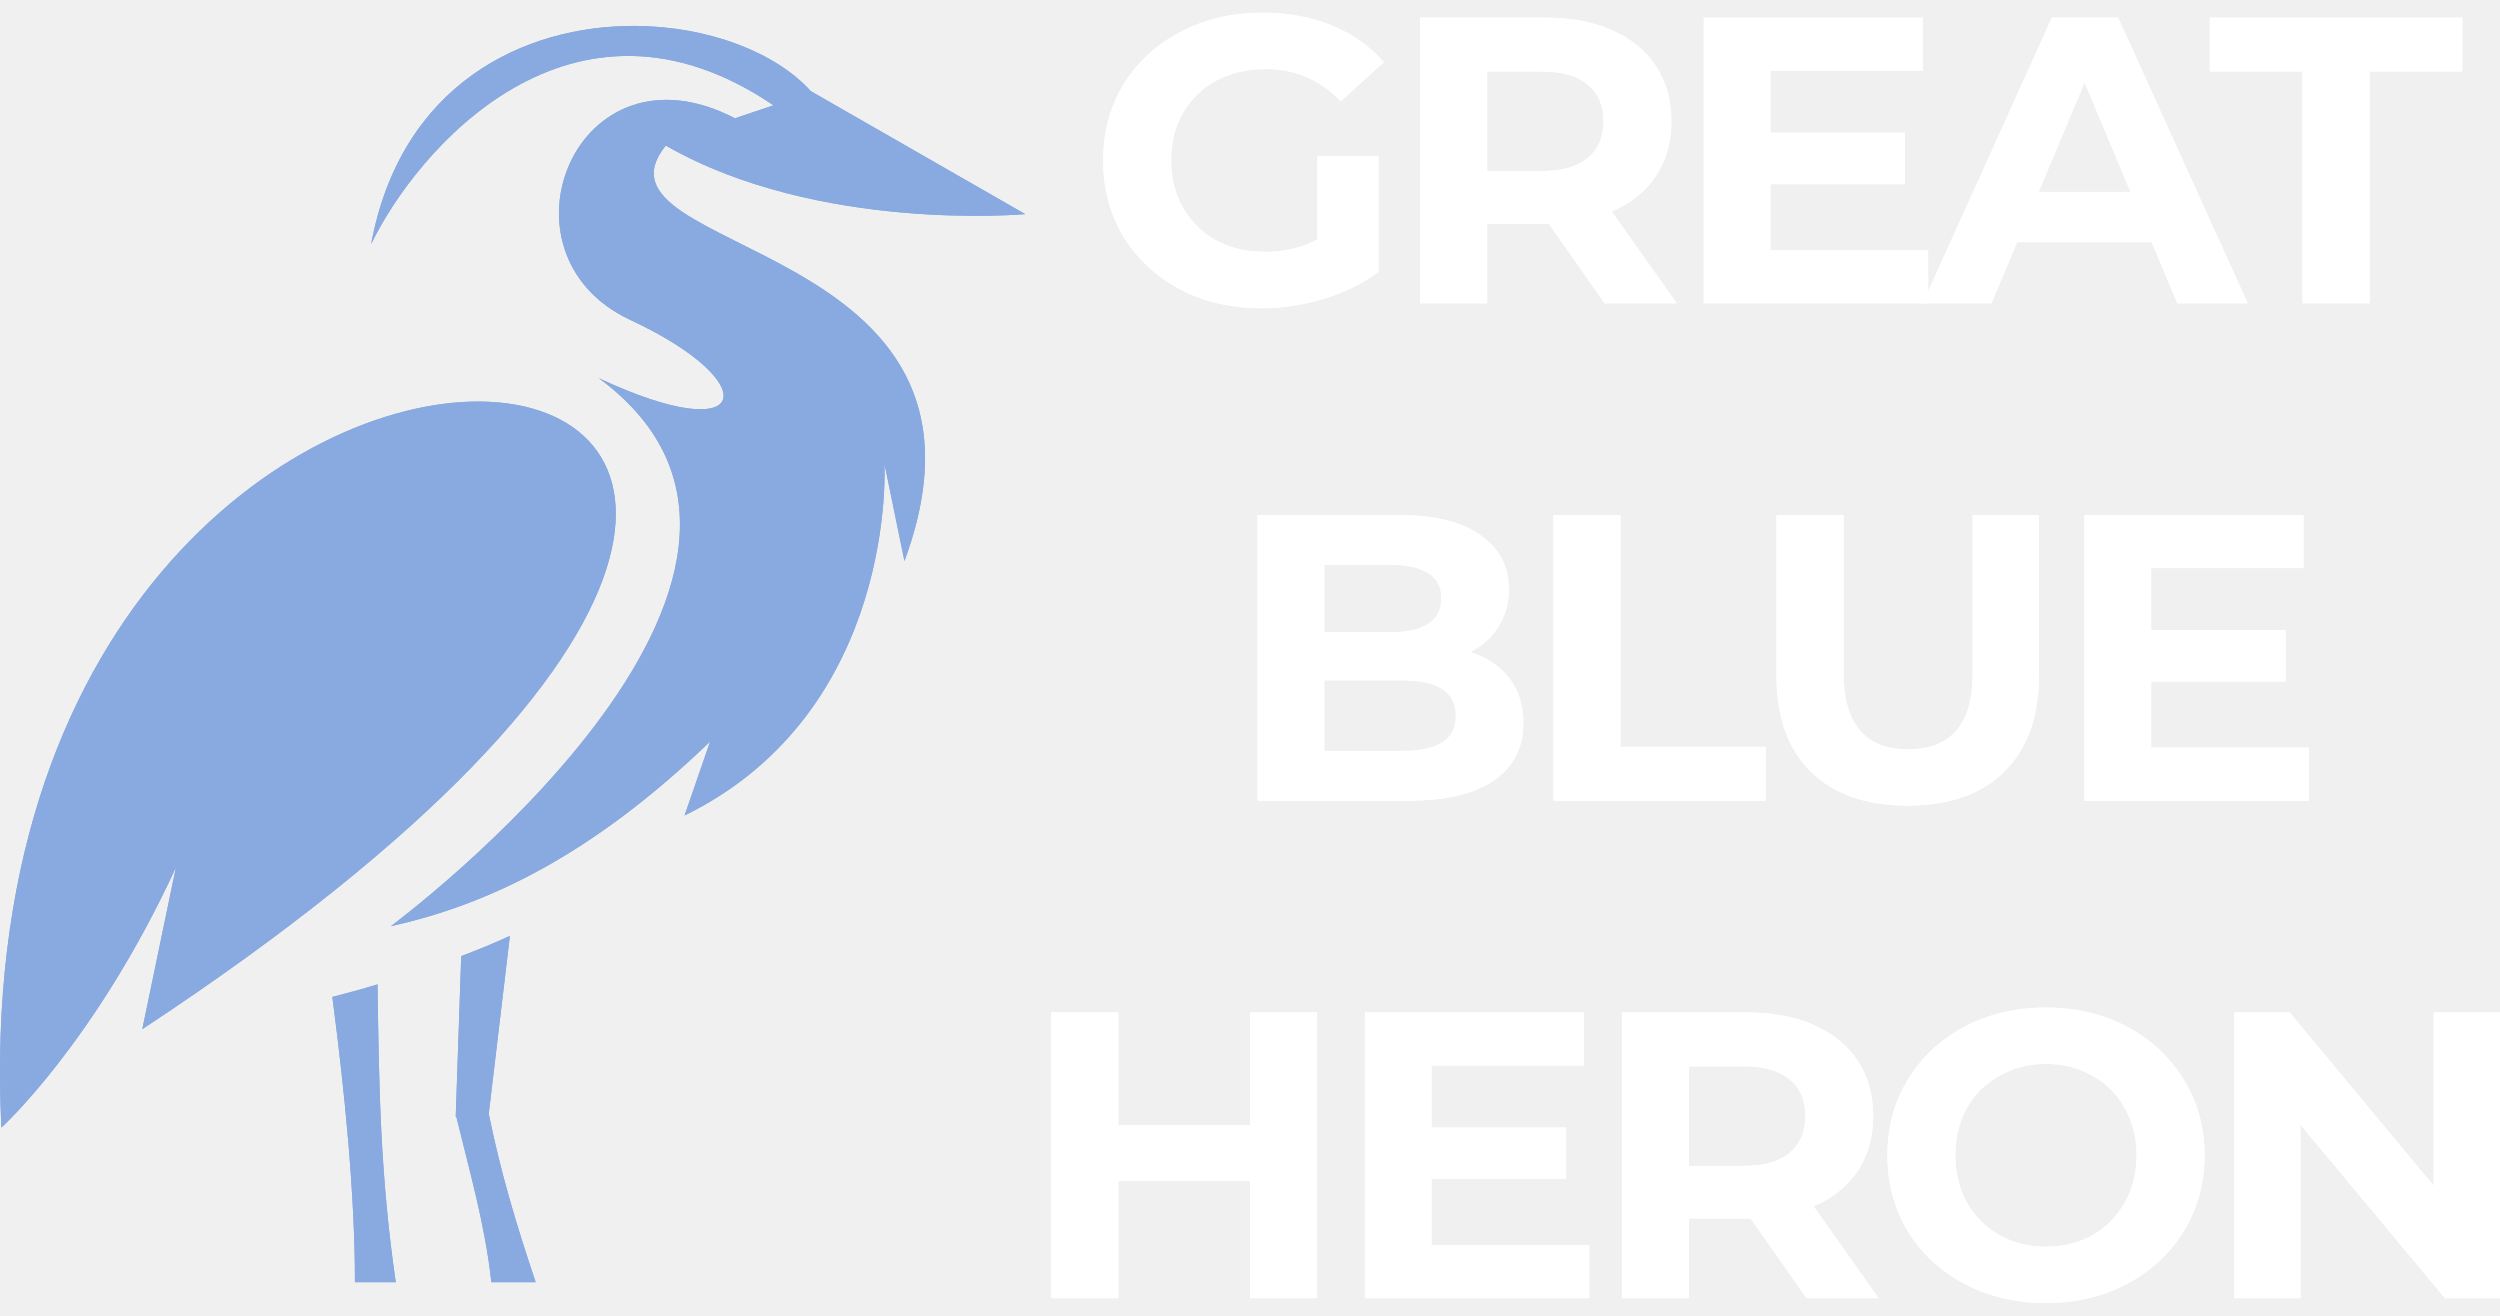
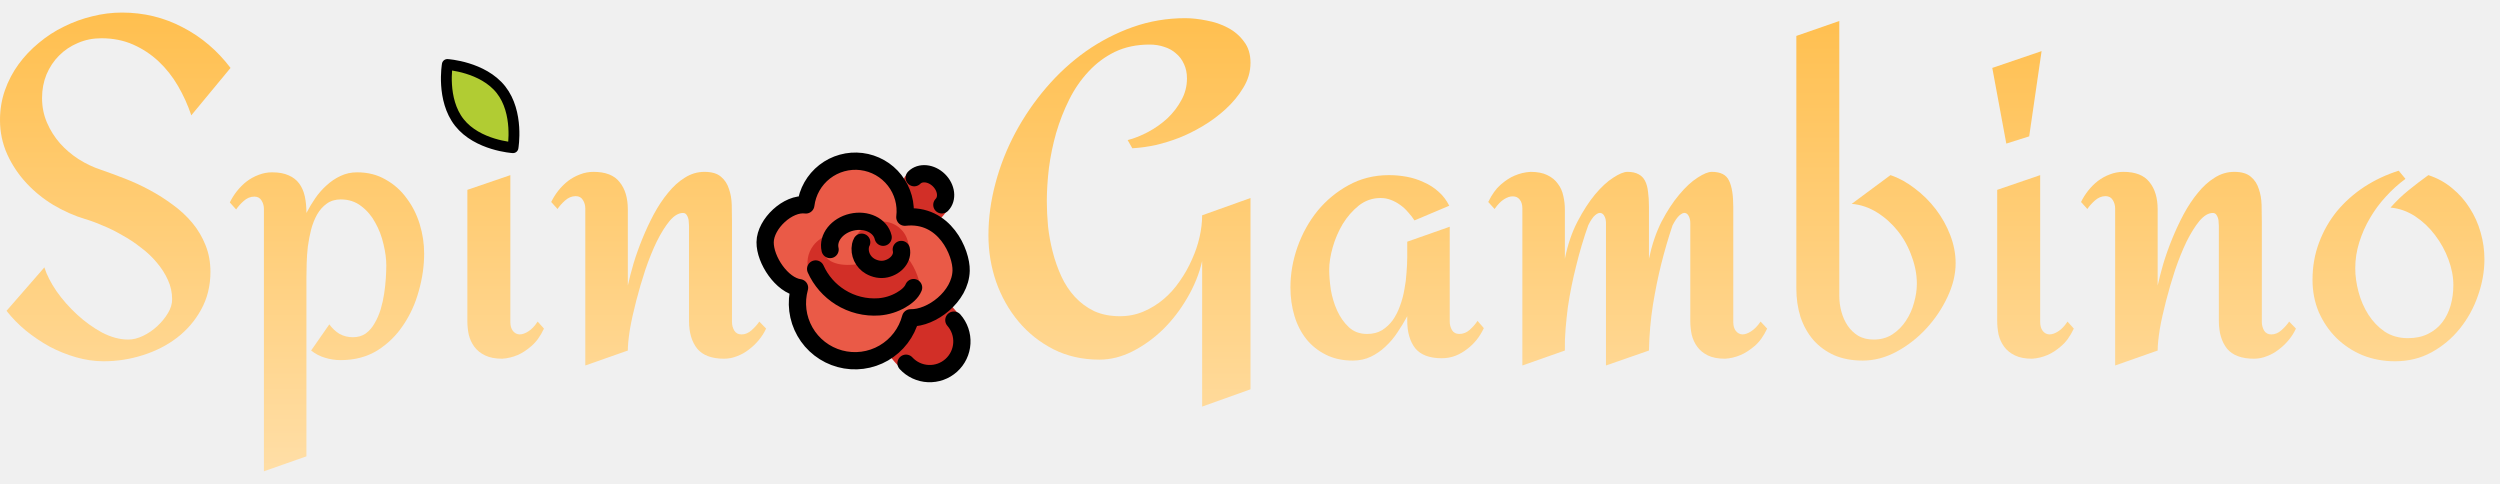
- <svg xmlns="http://www.w3.org/2000/svg" width="76" height="40" viewBox="0 0 76 40" fill="none">
-   <path d="M19.332 0.788C15.924 0.761 12.181 2.562 11.283 7.42C12.657 4.572 17.368 -0.967 23.514 3.202L22.343 3.596C17.5 1.082 14.858 7.723 19.164 9.727C23.294 11.652 22.854 13.681 18.204 11.496C26.297 17.471 11.882 28.156 11.882 28.156C14.823 27.505 17.967 26.022 21.586 22.545L20.811 24.791C27.301 21.608 26.887 14.098 26.887 14.098L27.495 17.055C31.149 7.16 17.509 7.81 20.239 4.425C24.871 7.082 31.167 6.509 31.167 6.509L24.65 2.772C23.567 1.575 21.515 0.805 19.332 0.788ZM14.611 12.207C8.888 12.146 -0.713 18.763 0.042 34.279C0.042 34.279 2.891 31.694 5.348 26.369L4.326 31.287C22.299 19.44 20.52 12.268 14.611 12.207ZM15.501 28.451C15.017 28.676 14.524 28.875 14.021 29.066L13.854 33.949H13.872C14.268 35.579 14.752 37.253 14.937 38.979H16.285C15.704 37.253 15.228 35.675 14.858 33.862C14.858 33.862 15.395 29.326 15.501 28.451ZM11.477 29.925C11.001 30.072 10.543 30.194 10.103 30.306C10.482 33.203 10.79 36.299 10.79 38.979H12.031C11.565 35.77 11.521 33.125 11.477 29.925Z" fill="#88AAE0" />
-   <path d="M19.332 0.788C15.924 0.761 12.181 2.562 11.283 7.42C12.657 4.572 17.368 -0.967 23.514 3.202L22.343 3.596C17.5 1.082 14.858 7.723 19.164 9.727C23.294 11.652 22.854 13.681 18.204 11.496C26.297 17.471 11.882 28.156 11.882 28.156C14.823 27.505 17.967 26.022 21.586 22.545L20.811 24.791C27.301 21.608 26.887 14.098 26.887 14.098L27.495 17.055C31.149 7.16 17.509 7.81 20.239 4.425C24.871 7.082 31.167 6.509 31.167 6.509L24.65 2.772C23.567 1.575 21.515 0.805 19.332 0.788ZM14.611 12.207C8.888 12.146 -0.713 18.763 0.042 34.279C0.042 34.279 2.891 31.694 5.348 26.369L4.326 31.287C22.299 19.44 20.52 12.268 14.611 12.207ZM15.501 28.451C15.017 28.676 14.524 28.875 14.021 29.066L13.854 33.949H13.872C14.268 35.579 14.752 37.253 14.937 38.979H16.285C15.704 37.253 15.228 35.675 14.858 33.862C14.858 33.862 15.395 29.326 15.501 28.451ZM11.477 29.925C11.001 30.072 10.543 30.194 10.103 30.306C10.482 33.203 10.79 36.299 10.79 38.979H12.031C11.565 35.77 11.521 33.125 11.477 29.925Z" fill="#88AAE0" />
-   <path d="M40.043 4.742H41.906V8.265C41.427 8.621 40.874 8.894 40.245 9.084C39.615 9.275 38.982 9.37 38.344 9.37C37.43 9.37 36.608 9.179 35.878 8.799C35.148 8.41 34.573 7.877 34.153 7.198C33.742 6.512 33.537 5.738 33.537 4.878C33.537 4.018 33.742 3.249 34.153 2.57C34.573 1.884 35.152 1.35 35.89 0.97C36.628 0.581 37.459 0.387 38.382 0.387C39.154 0.387 39.854 0.515 40.484 0.771C41.113 1.028 41.641 1.4 42.069 1.888L40.76 3.079C40.131 2.426 39.372 2.099 38.483 2.099C37.92 2.099 37.421 2.215 36.985 2.446C36.549 2.678 36.209 3.005 35.966 3.427C35.722 3.848 35.601 4.332 35.601 4.878C35.601 5.416 35.722 5.896 35.966 6.317C36.209 6.739 36.544 7.07 36.972 7.31C37.409 7.542 37.904 7.657 38.457 7.657C39.045 7.657 39.573 7.533 40.043 7.285V4.742Z" fill="white" />
-   <path d="M48.783 9.221L47.084 6.801H45.209V9.221H43.17V0.536H46.983C47.764 0.536 48.439 0.664 49.01 0.92C49.588 1.177 50.033 1.541 50.343 2.012C50.654 2.484 50.809 3.042 50.809 3.687C50.809 4.332 50.65 4.891 50.331 5.362C50.02 5.825 49.576 6.181 48.997 6.429L50.973 9.221H48.783ZM48.745 3.687C48.745 3.199 48.586 2.827 48.267 2.57C47.948 2.306 47.483 2.173 46.87 2.173H45.209V5.201H46.87C47.483 5.201 47.948 5.068 48.267 4.804C48.586 4.539 48.745 4.167 48.745 3.687Z" fill="white" />
-   <path d="M58.616 7.608V9.221H51.795V0.536H58.453V2.149H53.821V4.034H57.911V5.598H53.821V7.608H58.616Z" fill="white" />
-   <path d="M65.411 7.36H61.321L60.54 9.221H58.451L62.378 0.536H64.391L68.33 9.221H66.191L65.411 7.36ZM64.769 5.834L63.372 2.508L61.975 5.834H64.769Z" fill="white" />
-   <path d="M69.997 2.173H67.178V0.536H74.855V2.173H72.036V9.221H69.997V2.173Z" fill="white" />
-   <path d="M44.7 19.826C45.203 19.983 45.597 20.248 45.883 20.62C46.168 20.984 46.31 21.435 46.31 21.972C46.31 22.733 46.008 23.321 45.404 23.734C44.809 24.14 43.936 24.342 42.787 24.342H38.231V15.657H42.535C43.609 15.657 44.431 15.86 45.002 16.265C45.58 16.67 45.87 17.22 45.87 17.915C45.87 18.337 45.765 18.713 45.555 19.044C45.354 19.375 45.069 19.636 44.7 19.826ZM40.257 17.171V19.218H42.283C42.787 19.218 43.168 19.131 43.428 18.957C43.688 18.784 43.819 18.527 43.819 18.188C43.819 17.849 43.688 17.597 43.428 17.431C43.168 17.258 42.787 17.171 42.283 17.171H40.257ZM42.636 22.828C43.173 22.828 43.575 22.742 43.844 22.568C44.121 22.394 44.259 22.125 44.259 21.762C44.259 21.042 43.718 20.682 42.636 20.682H40.257V22.828H42.636Z" fill="white" />
-   <path d="M47.225 15.657H49.263V22.704H53.681V24.342H47.225V15.657Z" fill="white" />
-   <path d="M57.994 24.491C56.735 24.491 55.754 24.148 55.049 23.461C54.352 22.775 54.004 21.795 54.004 20.521V15.657H56.043V20.446C56.043 22.001 56.697 22.779 58.006 22.779C58.644 22.779 59.13 22.593 59.466 22.221C59.802 21.84 59.969 21.249 59.969 20.446V15.657H61.983V20.521C61.983 21.795 61.631 22.775 60.926 23.461C60.23 24.148 59.252 24.491 57.994 24.491Z" fill="white" />
-   <path d="M70.189 22.729V24.342H63.368V15.657H70.026V17.27H65.395V19.156H69.485V20.719H65.395V22.729H70.189Z" fill="white" />
-   <path d="M40.038 30.779V39.464H37.999V35.903H33.997V39.464H31.958V30.779H33.997V34.203H37.999V30.779H40.038Z" fill="white" />
-   <path d="M48.314 37.851V39.464H41.493V30.779H48.15V32.392H43.519V34.277H47.609V35.841H43.519V37.851H48.314Z" fill="white" />
-   <path d="M54.919 39.464L53.22 37.044H51.345V39.464H49.306V30.779H53.12C53.9 30.779 54.575 30.907 55.146 31.163C55.725 31.419 56.169 31.784 56.48 32.255C56.79 32.727 56.945 33.285 56.945 33.93C56.945 34.575 56.786 35.133 56.467 35.605C56.157 36.068 55.712 36.424 55.133 36.672L57.109 39.464H54.919ZM54.882 33.93C54.882 33.442 54.722 33.07 54.403 32.813C54.084 32.549 53.619 32.416 53.006 32.416H51.345V35.444H53.006C53.619 35.444 54.084 35.311 54.403 35.047C54.722 34.782 54.882 34.41 54.882 33.93Z" fill="white" />
-   <path d="M62.198 39.612C61.283 39.612 60.457 39.418 59.718 39.029C58.989 38.641 58.414 38.107 57.994 37.429C57.583 36.742 57.378 35.973 57.378 35.121C57.378 34.269 57.583 33.504 57.994 32.826C58.414 32.139 58.989 31.602 59.718 31.213C60.457 30.824 61.283 30.63 62.198 30.63C63.112 30.63 63.934 30.824 64.664 31.213C65.394 31.602 65.969 32.139 66.388 32.826C66.808 33.504 67.018 34.269 67.018 35.121C67.018 35.973 66.808 36.742 66.388 37.429C65.969 38.107 65.394 38.641 64.664 39.029C63.934 39.418 63.112 39.612 62.198 39.612ZM62.198 37.9C62.718 37.9 63.188 37.785 63.607 37.553C64.027 37.313 64.354 36.982 64.589 36.56C64.832 36.139 64.954 35.659 64.954 35.121C64.954 34.583 64.832 34.104 64.589 33.682C64.354 33.26 64.027 32.933 63.607 32.702C63.188 32.462 62.718 32.342 62.198 32.342C61.678 32.342 61.208 32.462 60.788 32.702C60.369 32.933 60.037 33.26 59.794 33.682C59.559 34.104 59.442 34.583 59.442 35.121C59.442 35.659 59.559 36.139 59.794 36.56C60.037 36.982 60.369 37.313 60.788 37.553C61.208 37.785 61.678 37.9 62.198 37.9Z" fill="white" />
-   <path d="M76 30.779V39.464H74.326L69.934 34.191V39.464H67.921V30.779H69.607L73.986 36.052V30.779H76Z" fill="white" />
-   <path d="M40.043 4.742H41.906V8.265C41.427 8.621 40.874 8.894 40.245 9.084C39.615 9.275 38.982 9.37 38.344 9.37C37.43 9.37 36.608 9.179 35.878 8.799C35.148 8.41 34.573 7.877 34.153 7.198C33.742 6.512 33.537 5.738 33.537 4.878C33.537 4.018 33.742 3.249 34.153 2.57C34.573 1.884 35.152 1.35 35.89 0.97C36.628 0.581 37.459 0.387 38.382 0.387C39.154 0.387 39.854 0.515 40.484 0.771C41.113 1.028 41.641 1.4 42.069 1.888L40.76 3.079C40.131 2.426 39.372 2.099 38.483 2.099C37.92 2.099 37.421 2.215 36.985 2.446C36.549 2.678 36.209 3.005 35.966 3.427C35.722 3.848 35.601 4.332 35.601 4.878C35.601 5.416 35.722 5.896 35.966 6.317C36.209 6.739 36.544 7.07 36.972 7.31C37.409 7.542 37.904 7.657 38.457 7.657C39.045 7.657 39.573 7.533 40.043 7.285V4.742Z" fill="white" />
-   <path d="M48.783 9.221L47.084 6.801H45.209V9.221H43.17V0.536H46.983C47.764 0.536 48.439 0.664 49.01 0.92C49.588 1.177 50.033 1.541 50.343 2.012C50.654 2.484 50.809 3.042 50.809 3.687C50.809 4.332 50.65 4.891 50.331 5.362C50.02 5.825 49.576 6.181 48.997 6.429L50.973 9.221H48.783ZM48.745 3.687C48.745 3.199 48.586 2.827 48.267 2.57C47.948 2.306 47.483 2.173 46.87 2.173H45.209V5.201H46.87C47.483 5.201 47.948 5.068 48.267 4.804C48.586 4.539 48.745 4.167 48.745 3.687Z" fill="white" />
-   <path d="M58.616 7.608V9.221H51.795V0.536H58.453V2.149H53.821V4.034H57.911V5.598H53.821V7.608H58.616Z" fill="white" />
-   <path d="M65.411 7.36H61.321L60.54 9.221H58.451L62.378 0.536H64.391L68.33 9.221H66.191L65.411 7.36ZM64.769 5.834L63.372 2.508L61.975 5.834H64.769Z" fill="white" />
-   <path d="M69.997 2.173H67.178V0.536H74.855V2.173H72.036V9.221H69.997V2.173Z" fill="white" />
-   <path d="M44.7 19.826C45.203 19.983 45.597 20.248 45.883 20.62C46.168 20.984 46.31 21.435 46.31 21.972C46.31 22.733 46.008 23.321 45.404 23.734C44.809 24.14 43.936 24.342 42.787 24.342H38.231V15.657H42.535C43.609 15.657 44.431 15.86 45.002 16.265C45.58 16.67 45.87 17.22 45.87 17.915C45.87 18.337 45.765 18.713 45.555 19.044C45.354 19.375 45.069 19.636 44.7 19.826ZM40.257 17.171V19.218H42.283C42.787 19.218 43.168 19.131 43.428 18.957C43.688 18.784 43.819 18.527 43.819 18.188C43.819 17.849 43.688 17.597 43.428 17.431C43.168 17.258 42.787 17.171 42.283 17.171H40.257ZM42.636 22.828C43.173 22.828 43.575 22.742 43.844 22.568C44.121 22.394 44.259 22.125 44.259 21.762C44.259 21.042 43.718 20.682 42.636 20.682H40.257V22.828H42.636Z" fill="white" />
-   <path d="M47.225 15.657H49.263V22.704H53.681V24.342H47.225V15.657Z" fill="white" />
-   <path d="M57.994 24.491C56.735 24.491 55.754 24.148 55.049 23.461C54.352 22.775 54.004 21.795 54.004 20.521V15.657H56.043V20.446C56.043 22.001 56.697 22.779 58.006 22.779C58.644 22.779 59.13 22.593 59.466 22.221C59.802 21.84 59.969 21.249 59.969 20.446V15.657H61.983V20.521C61.983 21.795 61.631 22.775 60.926 23.461C60.23 24.148 59.252 24.491 57.994 24.491Z" fill="white" />
-   <path d="M70.189 22.729V24.342H63.368V15.657H70.026V17.27H65.395V19.156H69.485V20.719H65.395V22.729H70.189Z" fill="white" />
-   <path d="M40.038 30.779V39.464H37.999V35.903H33.997V39.464H31.958V30.779H33.997V34.203H37.999V30.779H40.038Z" fill="white" />
-   <path d="M48.314 37.851V39.464H41.493V30.779H48.15V32.392H43.519V34.277H47.609V35.841H43.519V37.851H48.314Z" fill="white" />
-   <path d="M54.919 39.464L53.22 37.044H51.345V39.464H49.306V30.779H53.12C53.9 30.779 54.575 30.907 55.146 31.163C55.725 31.419 56.169 31.784 56.48 32.255C56.79 32.727 56.945 33.285 56.945 33.93C56.945 34.575 56.786 35.133 56.467 35.605C56.157 36.068 55.712 36.424 55.133 36.672L57.109 39.464H54.919ZM54.882 33.93C54.882 33.442 54.722 33.07 54.403 32.813C54.084 32.549 53.619 32.416 53.006 32.416H51.345V35.444H53.006C53.619 35.444 54.084 35.311 54.403 35.047C54.722 34.782 54.882 34.41 54.882 33.93Z" fill="white" />
-   <path d="M62.198 39.612C61.283 39.612 60.457 39.418 59.718 39.029C58.989 38.641 58.414 38.107 57.994 37.429C57.583 36.742 57.378 35.973 57.378 35.121C57.378 34.269 57.583 33.504 57.994 32.826C58.414 32.139 58.989 31.602 59.718 31.213C60.457 30.824 61.283 30.63 62.198 30.63C63.112 30.63 63.934 30.824 64.664 31.213C65.394 31.602 65.969 32.139 66.388 32.826C66.808 33.504 67.018 34.269 67.018 35.121C67.018 35.973 66.808 36.742 66.388 37.429C65.969 38.107 65.394 38.641 64.664 39.029C63.934 39.418 63.112 39.612 62.198 39.612ZM62.198 37.9C62.718 37.9 63.188 37.785 63.607 37.553C64.027 37.313 64.354 36.982 64.589 36.56C64.832 36.139 64.954 35.659 64.954 35.121C64.954 34.583 64.832 34.104 64.589 33.682C64.354 33.26 64.027 32.933 63.607 32.702C63.188 32.462 62.718 32.342 62.198 32.342C61.678 32.342 61.208 32.462 60.788 32.702C60.369 32.933 60.037 33.26 59.794 33.682C59.559 34.104 59.442 34.583 59.442 35.121C59.442 35.659 59.559 36.139 59.794 36.56C60.037 36.982 60.369 37.313 60.788 37.553C61.208 37.785 61.678 37.9 62.198 37.9Z" fill="white" />
-   <path d="M76 30.779V39.464H74.326L69.934 34.191V39.464H67.921V30.779H69.607L73.986 36.052V30.779H76Z" fill="white" />
+ <svg xmlns="http://www.w3.org/2000/svg" width="155" height="30" viewBox="0 0 155 30" fill="none">
+   <path d="M14.293 4.211L11.86 7.151C11.648 6.514 11.372 5.906 11.034 5.326C10.697 4.747 10.296 4.24 9.833 3.806C9.369 3.371 8.843 3.024 8.254 2.763C7.665 2.503 7.009 2.372 6.285 2.372C5.763 2.372 5.281 2.469 4.837 2.662C4.393 2.845 4.002 3.106 3.664 3.444C3.335 3.772 3.075 4.163 2.882 4.617C2.698 5.07 2.607 5.558 2.607 6.079C2.607 6.62 2.708 7.127 2.911 7.6C3.113 8.073 3.384 8.502 3.722 8.889C4.059 9.265 4.446 9.593 4.88 9.873C5.324 10.153 5.783 10.37 6.256 10.525C6.729 10.689 7.226 10.873 7.747 11.075C8.269 11.278 8.78 11.514 9.282 11.785C9.784 12.055 10.262 12.359 10.716 12.697C11.17 13.025 11.57 13.397 11.918 13.812C12.265 14.227 12.54 14.691 12.743 15.202C12.946 15.704 13.047 16.255 13.047 16.853C13.047 17.722 12.854 18.504 12.468 19.199C12.092 19.884 11.594 20.464 10.976 20.937C10.359 21.41 9.649 21.772 8.848 22.023C8.056 22.274 7.25 22.399 6.43 22.399C5.87 22.399 5.3 22.317 4.721 22.153C4.151 21.989 3.601 21.767 3.07 21.487C2.549 21.197 2.056 20.864 1.593 20.488C1.139 20.111 0.743 19.706 0.405 19.271L2.751 16.578C2.896 17.041 3.147 17.534 3.504 18.055C3.871 18.576 4.296 19.059 4.779 19.503C5.261 19.947 5.778 20.319 6.328 20.618C6.888 20.908 7.429 21.053 7.95 21.053C8.249 21.053 8.558 20.975 8.877 20.821C9.195 20.666 9.485 20.468 9.746 20.227C10.016 19.976 10.238 19.706 10.412 19.416C10.586 19.127 10.672 18.842 10.672 18.562C10.672 18.137 10.586 17.736 10.412 17.36C10.238 16.974 10.006 16.612 9.717 16.274C9.437 15.936 9.109 15.627 8.732 15.347C8.365 15.057 7.979 14.802 7.574 14.58C7.178 14.348 6.777 14.15 6.372 13.986C5.976 13.812 5.609 13.677 5.271 13.58C4.605 13.378 3.953 13.088 3.316 12.712C2.689 12.335 2.129 11.881 1.636 11.35C1.144 10.819 0.748 10.226 0.449 9.569C0.15 8.903 0 8.194 0 7.441C0 6.794 0.101 6.181 0.304 5.601C0.507 5.022 0.787 4.486 1.144 3.994C1.501 3.502 1.921 3.058 2.404 2.662C2.887 2.256 3.408 1.918 3.968 1.648C4.528 1.368 5.112 1.156 5.72 1.011C6.328 0.857 6.941 0.779 7.559 0.779C8.911 0.779 10.166 1.083 11.324 1.692C12.483 2.29 13.472 3.13 14.293 4.211Z" fill="url(#paint0_linear_7983_89452)" />
+   <path d="M21.128 22.327C20.79 22.327 20.466 22.279 20.157 22.182C19.849 22.095 19.559 21.946 19.289 21.733L20.418 20.111C20.602 20.362 20.814 20.56 21.055 20.705C21.306 20.84 21.581 20.908 21.881 20.908C22.19 20.908 22.455 20.831 22.677 20.676C22.899 20.512 23.083 20.3 23.227 20.039C23.382 19.778 23.507 19.489 23.604 19.17C23.701 18.842 23.773 18.514 23.821 18.185C23.869 17.857 23.903 17.543 23.922 17.244C23.942 16.935 23.951 16.674 23.951 16.462C23.951 16.057 23.893 15.617 23.778 15.144C23.672 14.671 23.503 14.227 23.271 13.812C23.049 13.397 22.759 13.054 22.402 12.784C22.045 12.504 21.62 12.364 21.128 12.364C20.79 12.364 20.5 12.451 20.259 12.625C20.027 12.789 19.829 13.011 19.665 13.291C19.511 13.561 19.385 13.875 19.289 14.232C19.202 14.58 19.134 14.932 19.086 15.289C19.047 15.637 19.023 15.979 19.014 16.317C19.004 16.646 18.999 16.93 18.999 17.172V28.293L16.363 29.22V12.958C16.363 12.765 16.315 12.591 16.219 12.436C16.122 12.272 15.973 12.19 15.77 12.19C15.528 12.19 15.306 12.282 15.104 12.465C14.911 12.639 14.756 12.813 14.64 12.987L14.249 12.552C14.365 12.311 14.51 12.079 14.684 11.857C14.867 11.626 15.07 11.423 15.292 11.249C15.524 11.075 15.77 10.94 16.03 10.844C16.301 10.737 16.581 10.684 16.87 10.684C17.285 10.684 17.628 10.747 17.898 10.873C18.169 10.988 18.386 11.157 18.55 11.379C18.714 11.601 18.83 11.867 18.898 12.176C18.965 12.485 18.999 12.827 18.999 13.204C19.153 12.905 19.332 12.605 19.535 12.306C19.747 11.997 19.984 11.727 20.244 11.495C20.505 11.254 20.79 11.061 21.099 10.916C21.417 10.761 21.765 10.684 22.141 10.684C22.808 10.684 23.396 10.834 23.908 11.133C24.429 11.423 24.864 11.809 25.211 12.292C25.569 12.765 25.839 13.3 26.022 13.899C26.206 14.498 26.297 15.106 26.297 15.724C26.297 16.486 26.186 17.259 25.964 18.041C25.752 18.823 25.428 19.532 24.994 20.169C24.569 20.806 24.034 21.328 23.387 21.733C22.74 22.129 21.987 22.327 21.128 22.327Z" fill="url(#paint1_linear_7983_89452)" />
+   <path d="M33.726 20.372C33.504 20.845 33.243 21.207 32.944 21.458C32.654 21.709 32.374 21.892 32.104 22.008C31.786 22.143 31.462 22.221 31.134 22.24C30.709 22.24 30.357 22.172 30.077 22.037C29.797 21.902 29.575 21.724 29.411 21.502C29.247 21.279 29.131 21.029 29.063 20.748C29.005 20.468 28.976 20.184 28.976 19.894V11.77L31.641 10.858V19.966C31.641 20.198 31.694 20.382 31.8 20.517C31.906 20.652 32.041 20.724 32.206 20.734C32.379 20.734 32.563 20.671 32.756 20.546C32.959 20.42 33.152 20.218 33.335 19.938L33.726 20.372Z" fill="url(#paint2_linear_7983_89452)" />
+   <path d="M47.498 20.372C47.382 20.623 47.232 20.86 47.048 21.082C46.865 21.304 46.658 21.502 46.426 21.675C46.204 21.849 45.962 21.984 45.702 22.081C45.441 22.187 45.171 22.24 44.891 22.24C44.128 22.24 43.573 22.032 43.226 21.617C42.888 21.193 42.719 20.618 42.719 19.894V14C42.719 13.933 42.714 13.856 42.704 13.769C42.704 13.672 42.69 13.585 42.661 13.508C42.632 13.421 42.593 13.349 42.545 13.291C42.497 13.233 42.429 13.204 42.342 13.204C42.072 13.204 41.797 13.368 41.517 13.696C41.246 14.024 40.981 14.449 40.72 14.971C40.469 15.492 40.233 16.076 40.011 16.723C39.798 17.37 39.61 18.012 39.446 18.649C39.282 19.276 39.152 19.865 39.055 20.415C38.968 20.966 38.925 21.405 38.925 21.733L36.289 22.66V12.929C36.289 12.736 36.241 12.562 36.144 12.408C36.048 12.243 35.898 12.161 35.696 12.161C35.454 12.161 35.232 12.253 35.029 12.436C34.836 12.61 34.682 12.784 34.566 12.958L34.175 12.523C34.291 12.282 34.436 12.05 34.609 11.828C34.793 11.597 34.996 11.394 35.218 11.22C35.449 11.046 35.696 10.911 35.956 10.815C36.227 10.708 36.506 10.655 36.796 10.655C37.549 10.655 38.09 10.868 38.418 11.293C38.756 11.708 38.925 12.272 38.925 12.987V17.707C39.012 17.312 39.127 16.863 39.272 16.361C39.427 15.849 39.61 15.333 39.823 14.811C40.035 14.29 40.272 13.783 40.532 13.291C40.802 12.789 41.097 12.345 41.416 11.959C41.734 11.563 42.082 11.249 42.458 11.017C42.835 10.776 43.24 10.655 43.675 10.655C44.128 10.655 44.471 10.757 44.703 10.959C44.934 11.152 45.098 11.403 45.195 11.712C45.301 12.012 45.359 12.345 45.369 12.712C45.378 13.078 45.383 13.431 45.383 13.769V19.966C45.383 20.16 45.431 20.338 45.528 20.502C45.625 20.657 45.774 20.734 45.977 20.734C46.199 20.734 46.407 20.647 46.6 20.473C46.802 20.29 46.962 20.111 47.078 19.938L47.498 20.372Z" fill="url(#paint3_linear_7983_89452)" />
+   <path d="M77.531 3.893C77.531 4.443 77.381 4.959 77.082 5.442C76.792 5.925 76.425 6.369 75.981 6.774C75.547 7.17 75.069 7.523 74.548 7.832C74.036 8.131 73.558 8.367 73.114 8.541C72.641 8.725 72.159 8.874 71.666 8.99C71.183 9.096 70.696 9.164 70.204 9.193L69.914 8.686C70.329 8.58 70.754 8.411 71.188 8.179C71.623 7.947 72.019 7.667 72.376 7.339C72.733 7.001 73.022 6.625 73.245 6.21C73.476 5.795 73.592 5.346 73.592 4.863C73.592 4.525 73.529 4.226 73.404 3.965C73.288 3.704 73.124 3.487 72.912 3.313C72.709 3.13 72.467 2.995 72.187 2.908C71.907 2.811 71.603 2.763 71.275 2.763C70.474 2.763 69.76 2.913 69.132 3.212C68.514 3.511 67.969 3.917 67.496 4.428C67.023 4.931 66.622 5.51 66.294 6.166C65.966 6.823 65.695 7.513 65.483 8.237C65.28 8.951 65.13 9.675 65.034 10.409C64.947 11.143 64.903 11.833 64.903 12.48C64.903 12.963 64.928 13.474 64.976 14.015C65.034 14.546 65.13 15.077 65.266 15.608C65.401 16.139 65.579 16.646 65.801 17.128C66.023 17.611 66.303 18.036 66.641 18.403C66.979 18.769 67.375 19.064 67.829 19.286C68.292 19.498 68.828 19.605 69.436 19.605C69.957 19.605 70.445 19.508 70.899 19.315C71.352 19.122 71.767 18.866 72.144 18.547C72.52 18.229 72.854 17.857 73.143 17.432C73.442 17.008 73.694 16.564 73.896 16.1C74.109 15.637 74.268 15.168 74.374 14.695C74.48 14.222 74.533 13.774 74.533 13.349L77.531 12.277V24.137L74.533 25.209V16.187C74.35 16.979 74.041 17.741 73.607 18.475C73.182 19.209 72.68 19.86 72.101 20.43C71.521 20.99 70.889 21.444 70.204 21.791C69.528 22.129 68.847 22.298 68.162 22.298C67.119 22.298 66.173 22.086 65.323 21.661C64.474 21.226 63.75 20.652 63.151 19.938C62.553 19.223 62.089 18.403 61.761 17.476C61.443 16.549 61.283 15.588 61.283 14.594C61.283 13.523 61.428 12.446 61.718 11.365C62.007 10.274 62.418 9.231 62.949 8.237C63.48 7.243 64.117 6.311 64.86 5.442C65.603 4.573 66.424 3.82 67.322 3.183C68.229 2.546 69.2 2.044 70.233 1.677C71.275 1.31 72.356 1.127 73.476 1.127C73.891 1.127 74.335 1.175 74.808 1.272C75.291 1.359 75.73 1.508 76.126 1.721C76.532 1.933 76.865 2.218 77.125 2.575C77.396 2.922 77.531 3.362 77.531 3.893Z" fill="url(#paint4_linear_7983_89452)" />
+   <path d="M91.997 20.343C91.882 20.594 91.737 20.831 91.563 21.053C91.389 21.275 91.186 21.473 90.955 21.646C90.733 21.82 90.487 21.96 90.216 22.066C89.956 22.163 89.68 22.211 89.391 22.211C88.628 22.211 88.078 22.003 87.74 21.588C87.412 21.164 87.248 20.589 87.248 19.865V19.605C87.074 19.933 86.876 20.261 86.654 20.589C86.442 20.917 86.195 21.212 85.915 21.473C85.645 21.733 85.341 21.946 85.003 22.11C84.665 22.274 84.289 22.356 83.874 22.356C83.246 22.356 82.691 22.235 82.208 21.994C81.725 21.753 81.32 21.429 80.992 21.024C80.664 20.608 80.417 20.126 80.253 19.576C80.089 19.025 80.007 18.441 80.007 17.823C80.007 16.983 80.152 16.148 80.442 15.318C80.741 14.478 81.156 13.73 81.687 13.074C82.228 12.417 82.87 11.886 83.613 11.481C84.366 11.066 85.201 10.858 86.118 10.858C86.485 10.858 86.852 10.892 87.219 10.959C87.585 11.027 87.933 11.138 88.261 11.293C88.599 11.437 88.903 11.63 89.174 11.872C89.454 12.113 89.68 12.408 89.854 12.755L87.697 13.667C87.581 13.484 87.445 13.31 87.291 13.146C87.146 12.972 86.982 12.823 86.799 12.697C86.625 12.572 86.437 12.47 86.234 12.393C86.031 12.316 85.819 12.277 85.597 12.277C85.095 12.277 84.646 12.432 84.25 12.741C83.864 13.05 83.531 13.431 83.251 13.884C82.981 14.338 82.773 14.821 82.628 15.333C82.483 15.844 82.411 16.308 82.411 16.723C82.411 17.09 82.445 17.505 82.512 17.968C82.59 18.422 82.72 18.852 82.903 19.257C83.087 19.662 83.328 20.005 83.627 20.285C83.927 20.565 84.303 20.705 84.757 20.705C85.114 20.705 85.423 20.628 85.684 20.473C85.944 20.309 86.166 20.102 86.35 19.851C86.533 19.59 86.683 19.296 86.799 18.967C86.924 18.63 87.016 18.287 87.074 17.939C87.141 17.592 87.185 17.249 87.204 16.911C87.233 16.564 87.248 16.255 87.248 15.984V14.985L89.883 14.058V19.938C89.883 20.131 89.931 20.309 90.028 20.473C90.124 20.628 90.274 20.705 90.477 20.705C90.718 20.705 90.935 20.618 91.129 20.444C91.331 20.261 91.49 20.078 91.606 19.894L91.997 20.343Z" fill="url(#paint5_linear_7983_89452)" />
+   <path d="M109.563 20.372C109.341 20.845 109.08 21.207 108.781 21.458C108.481 21.709 108.197 21.892 107.926 22.008C107.608 22.143 107.284 22.221 106.956 22.24C106.522 22.24 106.165 22.172 105.885 22.037C105.614 21.902 105.397 21.724 105.233 21.502C105.069 21.279 104.953 21.029 104.885 20.748C104.827 20.468 104.798 20.184 104.798 19.894V13.827C104.798 13.672 104.77 13.537 104.712 13.421C104.654 13.296 104.576 13.223 104.48 13.204C104.383 13.185 104.268 13.233 104.132 13.349C103.997 13.465 103.852 13.672 103.698 13.971C103.437 14.744 103.201 15.555 102.988 16.404C102.805 17.138 102.636 17.968 102.482 18.895C102.337 19.812 102.255 20.758 102.235 21.733L99.571 22.66V13.827C99.571 13.672 99.542 13.537 99.484 13.421C99.426 13.296 99.344 13.223 99.238 13.204C99.141 13.185 99.025 13.233 98.89 13.349C98.755 13.465 98.615 13.672 98.47 13.971C98.181 14.782 97.93 15.627 97.717 16.506C97.621 16.882 97.529 17.283 97.442 17.707C97.355 18.132 97.278 18.572 97.21 19.025C97.153 19.469 97.104 19.923 97.066 20.387C97.027 20.84 97.013 21.289 97.022 21.733L94.387 22.66V12.929C94.387 12.697 94.334 12.514 94.227 12.379C94.121 12.243 93.981 12.176 93.808 12.176C93.643 12.166 93.46 12.224 93.257 12.35C93.055 12.475 92.857 12.678 92.663 12.958L92.272 12.523C92.495 12.06 92.75 11.703 93.04 11.452C93.339 11.191 93.629 11.003 93.909 10.887C94.227 10.752 94.556 10.675 94.894 10.655C95.318 10.655 95.666 10.723 95.936 10.858C96.216 10.993 96.433 11.172 96.588 11.394C96.752 11.606 96.863 11.852 96.921 12.132C96.989 12.412 97.022 12.697 97.022 12.987V16.042C97.196 15.173 97.457 14.406 97.804 13.74C98.152 13.074 98.514 12.514 98.89 12.06C99.276 11.597 99.653 11.249 100.02 11.017C100.387 10.776 100.681 10.655 100.903 10.655C101.183 10.655 101.41 10.704 101.584 10.8C101.757 10.887 101.893 11.022 101.989 11.206C102.086 11.389 102.148 11.616 102.177 11.886C102.216 12.147 102.235 12.456 102.235 12.813V16.042C102.419 15.173 102.679 14.406 103.017 13.74C103.365 13.074 103.732 12.514 104.118 12.06C104.504 11.597 104.881 11.249 105.247 11.017C105.614 10.776 105.909 10.655 106.131 10.655C106.681 10.655 107.038 10.839 107.202 11.206C107.376 11.563 107.463 12.099 107.463 12.813V19.966C107.463 20.198 107.516 20.382 107.622 20.517C107.728 20.652 107.864 20.724 108.028 20.734C108.192 20.734 108.37 20.671 108.564 20.546C108.766 20.42 108.964 20.218 109.157 19.938L109.563 20.372Z" fill="url(#paint6_linear_7983_89452)" />
+   <path d="M121.249 16.317C121.249 17.003 121.08 17.703 120.742 18.417C120.414 19.122 119.979 19.769 119.439 20.358C118.898 20.946 118.28 21.429 117.585 21.806C116.9 22.172 116.2 22.356 115.485 22.356C114.819 22.356 114.23 22.245 113.719 22.023C113.207 21.791 112.777 21.477 112.43 21.082C112.082 20.676 111.817 20.203 111.634 19.662C111.46 19.112 111.373 18.518 111.373 17.881V2.227L114.037 1.301V18.359C114.037 18.687 114.081 19.011 114.168 19.329C114.255 19.648 114.385 19.938 114.559 20.198C114.732 20.449 114.95 20.657 115.21 20.821C115.481 20.975 115.799 21.053 116.166 21.053C116.61 21.053 116.996 20.946 117.325 20.734C117.662 20.512 117.942 20.232 118.164 19.894C118.396 19.547 118.565 19.17 118.671 18.765C118.787 18.359 118.845 17.968 118.845 17.592C118.845 17.032 118.739 16.467 118.526 15.897C118.324 15.318 118.039 14.797 117.672 14.333C117.305 13.87 116.876 13.484 116.383 13.175C115.891 12.866 115.365 12.687 114.805 12.639L117.209 10.858C117.73 11.032 118.232 11.307 118.715 11.683C119.207 12.05 119.641 12.48 120.018 12.972C120.394 13.465 120.694 14 120.916 14.58C121.138 15.159 121.249 15.738 121.249 16.317Z" fill="url(#paint7_linear_7983_89452)" />
+   <path d="M126.578 3.169L125.81 8.454L124.391 8.903L123.522 4.211L126.578 3.169ZM128.576 20.372C128.354 20.845 128.094 21.207 127.794 21.458C127.505 21.709 127.225 21.892 126.954 22.008C126.636 22.143 126.312 22.221 125.984 22.24C125.559 22.24 125.207 22.172 124.927 22.037C124.647 21.902 124.425 21.724 124.261 21.502C124.097 21.279 123.981 21.029 123.913 20.748C123.855 20.468 123.826 20.184 123.826 19.894V11.77L126.491 10.858V19.966C126.491 20.198 126.544 20.382 126.65 20.517C126.756 20.652 126.892 20.724 127.056 20.734C127.229 20.734 127.413 20.671 127.606 20.546C127.809 20.42 128.002 20.218 128.185 19.938L128.576 20.372Z" fill="url(#paint8_linear_7983_89452)" />
+   <path d="M142.348 20.372C142.232 20.623 142.082 20.86 141.899 21.082C141.715 21.304 141.508 21.502 141.276 21.675C141.054 21.849 140.813 21.984 140.552 22.081C140.291 22.187 140.021 22.24 139.741 22.24C138.978 22.24 138.423 22.032 138.076 21.617C137.738 21.193 137.569 20.618 137.569 19.894V14C137.569 13.933 137.564 13.856 137.554 13.769C137.554 13.672 137.54 13.585 137.511 13.508C137.482 13.421 137.443 13.349 137.395 13.291C137.347 13.233 137.279 13.204 137.192 13.204C136.922 13.204 136.647 13.368 136.367 13.696C136.097 14.024 135.831 14.449 135.57 14.971C135.319 15.492 135.083 16.076 134.861 16.723C134.649 17.37 134.46 18.012 134.296 18.649C134.132 19.276 134.002 19.865 133.905 20.415C133.818 20.966 133.775 21.405 133.775 21.733L131.139 22.66V12.929C131.139 12.736 131.091 12.562 130.995 12.408C130.898 12.243 130.748 12.161 130.546 12.161C130.304 12.161 130.082 12.253 129.879 12.436C129.686 12.61 129.532 12.784 129.416 12.958L129.025 12.523C129.141 12.282 129.286 12.05 129.46 11.828C129.643 11.597 129.846 11.394 130.068 11.22C130.299 11.046 130.546 10.911 130.806 10.815C131.077 10.708 131.357 10.655 131.646 10.655C132.399 10.655 132.94 10.868 133.268 11.293C133.606 11.708 133.775 12.272 133.775 12.987V17.707C133.862 17.312 133.978 16.863 134.122 16.361C134.277 15.849 134.46 15.333 134.673 14.811C134.885 14.29 135.122 13.783 135.382 13.291C135.653 12.789 135.947 12.345 136.266 11.959C136.584 11.563 136.932 11.249 137.308 11.017C137.685 10.776 138.09 10.655 138.525 10.655C138.978 10.655 139.321 10.757 139.553 10.959C139.784 11.152 139.949 11.403 140.045 11.712C140.151 12.012 140.209 12.345 140.219 12.712C140.229 13.078 140.233 13.431 140.233 13.769V19.966C140.233 20.16 140.282 20.338 140.378 20.502C140.475 20.657 140.624 20.734 140.827 20.734C141.049 20.734 141.257 20.647 141.45 20.473C141.652 20.29 141.812 20.111 141.928 19.938L142.348 20.372Z" fill="url(#paint9_linear_7983_89452)" />
+   <path d="M148.487 22.399C147.773 22.399 147.102 22.274 146.475 22.023C145.857 21.762 145.316 21.405 144.853 20.951C144.399 20.497 144.037 19.966 143.767 19.358C143.506 18.741 143.376 18.07 143.376 17.346C143.376 16.525 143.511 15.757 143.781 15.043C144.051 14.319 144.423 13.667 144.896 13.088C145.379 12.509 145.944 12.007 146.59 11.582C147.247 11.157 147.956 10.824 148.719 10.583L149.139 11.09C148.705 11.408 148.299 11.775 147.923 12.19C147.546 12.596 147.218 13.04 146.938 13.523C146.658 13.996 146.436 14.498 146.272 15.028C146.108 15.55 146.026 16.086 146.026 16.636C146.026 17.099 146.093 17.587 146.228 18.099C146.364 18.61 146.566 19.078 146.837 19.503C147.107 19.928 147.445 20.28 147.85 20.56C148.265 20.831 148.743 20.966 149.284 20.966C149.767 20.966 150.182 20.879 150.529 20.705C150.886 20.531 151.181 20.295 151.413 19.995C151.644 19.696 151.818 19.349 151.934 18.953C152.05 18.547 152.108 18.123 152.108 17.678C152.108 17.157 152.006 16.626 151.804 16.086C151.601 15.535 151.321 15.028 150.964 14.565C150.616 14.102 150.206 13.716 149.733 13.407C149.26 13.098 148.753 12.919 148.212 12.871C148.55 12.485 148.922 12.127 149.327 11.799C149.733 11.471 150.143 11.157 150.558 10.858C151.118 11.041 151.611 11.312 152.035 11.669C152.47 12.026 152.832 12.436 153.121 12.9C153.421 13.363 153.647 13.87 153.802 14.42C153.956 14.961 154.034 15.511 154.034 16.071C154.034 16.834 153.898 17.592 153.628 18.345C153.368 19.098 152.991 19.778 152.499 20.387C152.016 20.985 151.432 21.473 150.746 21.849C150.071 22.216 149.318 22.399 148.487 22.399Z" fill="url(#paint10_linear_7983_89452)" />
+   <path d="M50.027 12.987C50.027 12.987 47.661 13.292 47.728 14.947C47.795 16.602 49.181 17.662 49.72 17.611C49.72 17.611 49.23 20.679 51.553 21.738C53.877 22.797 55.759 21.325 56.226 19.662C56.226 19.662 59.928 19.26 59.322 15.915C59.322 15.915 58.23 13.152 56.059 13.715C56.059 13.715 55.948 10.465 53.45 10.341C50.951 10.217 50.027 12.987 50.027 12.987Z" fill="#EA5A47" />
+   <path d="M55.017 21.886C55.627 22.673 56.236 23.35 57.046 23.559C57.899 23.78 58.757 23.481 59.318 22.976C59.911 22.441 60.243 21.583 60.047 20.65C59.882 19.861 59.191 19.193 58.533 18.463L56.539 20.066L55.017 21.886ZM56.507 13.015C56.507 13.015 56.257 11.536 55.952 11.231C55.952 11.231 56.288 10.367 57.192 10.326C57.88 10.294 58.573 11.564 58.864 12.172C58.966 12.384 59.067 12.464 58.956 12.672C58.778 13.008 58.339 13.662 57.849 13.894L56.507 13.015Z" fill="#D22F27" />
+   <path d="M55.182 14.556C55.35 15.283 54.554 16.088 53.403 16.354C52.253 16.62 51.184 16.246 51.016 15.52" fill="#EA5A47" />
+   <path d="M57.017 18.106C56.864 18.463 56.496 18.745 56.137 18.945C55.66 19.215 55.131 19.378 54.585 19.424C53.642 19.502 52.698 19.285 51.883 18.804C51.136 18.365 50.54 17.708 50.176 16.921L50.161 16.883C50.064 16.605 50.038 16.308 50.085 16.017C50.132 15.726 50.25 15.452 50.429 15.219C50.664 14.904 51.044 14.662 51.429 14.516C51.941 14.32 52.489 14.236 53.035 14.271C53.974 14.332 54.871 14.687 55.598 15.284C56.265 15.83 56.747 16.569 56.978 17.4" fill="#D22F27" />
+   <path d="M51.026 15.579C51.191 16.298 52.155 16.57 53.324 16.352C54.493 16.134 55.33 15.363 55.193 14.629L55.16 14.489C54.983 13.764 53.899 13.384 52.739 13.641C51.579 13.898 50.849 14.854 51.026 15.579Z" fill="#EA5A47" />
+   <path d="M53.082 16.034C52.664 15.465 52.9 14.581 53.61 14.058C53.978 13.787 54.447 13.698 54.887 13.746C55.57 13.82 56.155 14.336 56.294 15.009C56.316 15.101 56.321 15.196 56.311 15.289" fill="#D22F27" />
+   <path d="M52.982 15.592C52.856 16.286 53.456 16.977 54.323 17.135C54.773 17.218 55.233 17.091 55.608 16.855C56.189 16.489 56.489 15.769 56.318 15.103C56.297 15.011 56.261 14.923 56.21 14.844" fill="#D22F27" />
+   <path d="M56.642 17.831C56.51 18.159 56.185 18.415 55.87 18.597C55.451 18.841 54.982 18.987 54.498 19.025C53.655 19.086 52.815 18.877 52.099 18.428C51.426 18.009 50.894 17.399 50.57 16.676M51.465 15.471C51.297 14.744 51.897 13.984 52.806 13.774C53.715 13.564 54.587 13.983 54.755 14.71" stroke="black" stroke-width="1.07" stroke-miterlimit="10" stroke-linecap="round" stroke-linejoin="round" />
+   <path d="M55.88 15.466C55.999 15.983 55.572 16.524 54.925 16.674C54.59 16.751 54.239 16.673 53.949 16.508C53.499 16.253 53.248 15.723 53.352 15.216C53.368 15.142 53.391 15.074 53.425 15.017M56.681 11.017C57.053 10.637 57.738 10.707 58.212 11.172C58.686 11.637 58.767 12.322 58.395 12.701M59.139 19.848C59.487 20.241 59.665 20.757 59.635 21.282C59.605 21.807 59.37 22.299 58.979 22.651C58.589 23.003 58.075 23.187 57.55 23.162C57.025 23.138 56.53 22.907 56.174 22.52M49.961 12.706C48.869 12.557 47.451 13.864 47.438 15.015C47.425 16.117 48.479 17.692 49.571 17.84C49.445 18.294 49.409 18.768 49.466 19.235C49.524 19.702 49.673 20.153 49.906 20.562C50.138 20.972 50.45 21.331 50.822 21.619C51.194 21.907 51.619 22.119 52.074 22.242C52.528 22.365 53.002 22.397 53.469 22.336C53.935 22.275 54.386 22.122 54.793 21.886C55.2 21.65 55.557 21.336 55.842 20.961C56.127 20.587 56.336 20.16 56.455 19.704C57.745 19.74 59.551 18.4 59.59 16.778C59.617 15.686 58.579 13.187 56.101 13.466C56.151 13.062 56.121 12.653 56.013 12.262C55.904 11.87 55.72 11.504 55.47 11.184C55.22 10.863 54.91 10.595 54.557 10.395C54.203 10.195 53.814 10.066 53.411 10.016C53.008 9.966 52.599 9.996 52.207 10.105C51.816 10.213 51.449 10.397 51.129 10.647C50.482 11.151 50.062 11.892 49.961 12.706Z" stroke="black" stroke-width="1.07" stroke-miterlimit="10" stroke-linecap="round" stroke-linejoin="round" />
+   <path d="M31.06 5.646C32.183 7.07 31.805 9.242 31.805 9.242C31.805 9.242 29.604 9.105 28.48 7.681C27.356 6.257 27.735 4.085 27.735 4.085C27.735 4.085 29.936 4.223 31.06 5.646Z" fill="#B1CC33" />
+   <path d="M31.06 5.561C32.183 6.984 31.805 9.156 31.805 9.156C31.805 9.156 29.604 9.019 28.48 7.595C27.356 6.171 27.735 3.999 27.735 3.999C27.735 3.999 29.936 4.137 31.059 5.56" stroke="black" stroke-width="0.673" stroke-linecap="round" stroke-linejoin="round" />
+   <defs>
+     <linearGradient id="paint0_linear_7983_89452" x1="76.894" y1="-5.681" x2="76.894" y2="29.164" gradientUnits="userSpaceOnUse">
+       <stop stop-color="#FFB83B" />
+       <stop offset="1" stop-color="#FFDEA6" />
+     </linearGradient>
+     <linearGradient id="paint1_linear_7983_89452" x1="76.894" y1="-5.681" x2="76.894" y2="29.164" gradientUnits="userSpaceOnUse">
+       <stop stop-color="#FFB83B" />
+       <stop offset="1" stop-color="#FFDEA6" />
+     </linearGradient>
+     <linearGradient id="paint2_linear_7983_89452" x1="76.894" y1="-5.681" x2="76.894" y2="29.164" gradientUnits="userSpaceOnUse">
+       <stop stop-color="#FFB83B" />
+       <stop offset="1" stop-color="#FFDEA6" />
+     </linearGradient>
+     <linearGradient id="paint3_linear_7983_89452" x1="76.894" y1="-5.681" x2="76.894" y2="29.164" gradientUnits="userSpaceOnUse">
+       <stop stop-color="#FFB83B" />
+       <stop offset="1" stop-color="#FFDEA6" />
+     </linearGradient>
+     <linearGradient id="paint4_linear_7983_89452" x1="76.894" y1="-5.681" x2="76.894" y2="29.164" gradientUnits="userSpaceOnUse">
+       <stop stop-color="#FFB83B" />
+       <stop offset="1" stop-color="#FFDEA6" />
+     </linearGradient>
+     <linearGradient id="paint5_linear_7983_89452" x1="76.894" y1="-5.681" x2="76.894" y2="29.164" gradientUnits="userSpaceOnUse">
+       <stop stop-color="#FFB83B" />
+       <stop offset="1" stop-color="#FFDEA6" />
+     </linearGradient>
+     <linearGradient id="paint6_linear_7983_89452" x1="76.894" y1="-5.681" x2="76.894" y2="29.164" gradientUnits="userSpaceOnUse">
+       <stop stop-color="#FFB83B" />
+       <stop offset="1" stop-color="#FFDEA6" />
+     </linearGradient>
+     <linearGradient id="paint7_linear_7983_89452" x1="76.894" y1="-5.681" x2="76.894" y2="29.164" gradientUnits="userSpaceOnUse">
+       <stop stop-color="#FFB83B" />
+       <stop offset="1" stop-color="#FFDEA6" />
+     </linearGradient>
+     <linearGradient id="paint8_linear_7983_89452" x1="76.894" y1="-5.681" x2="76.894" y2="29.164" gradientUnits="userSpaceOnUse">
+       <stop stop-color="#FFB83B" />
+       <stop offset="1" stop-color="#FFDEA6" />
+     </linearGradient>
+     <linearGradient id="paint9_linear_7983_89452" x1="76.894" y1="-5.681" x2="76.894" y2="29.164" gradientUnits="userSpaceOnUse">
+       <stop stop-color="#FFB83B" />
+       <stop offset="1" stop-color="#FFDEA6" />
+     </linearGradient>
+     <linearGradient id="paint10_linear_7983_89452" x1="76.894" y1="-5.681" x2="76.894" y2="29.164" gradientUnits="userSpaceOnUse">
+       <stop stop-color="#FFB83B" />
+       <stop offset="1" stop-color="#FFDEA6" />
+     </linearGradient>
+   </defs>
</svg>
